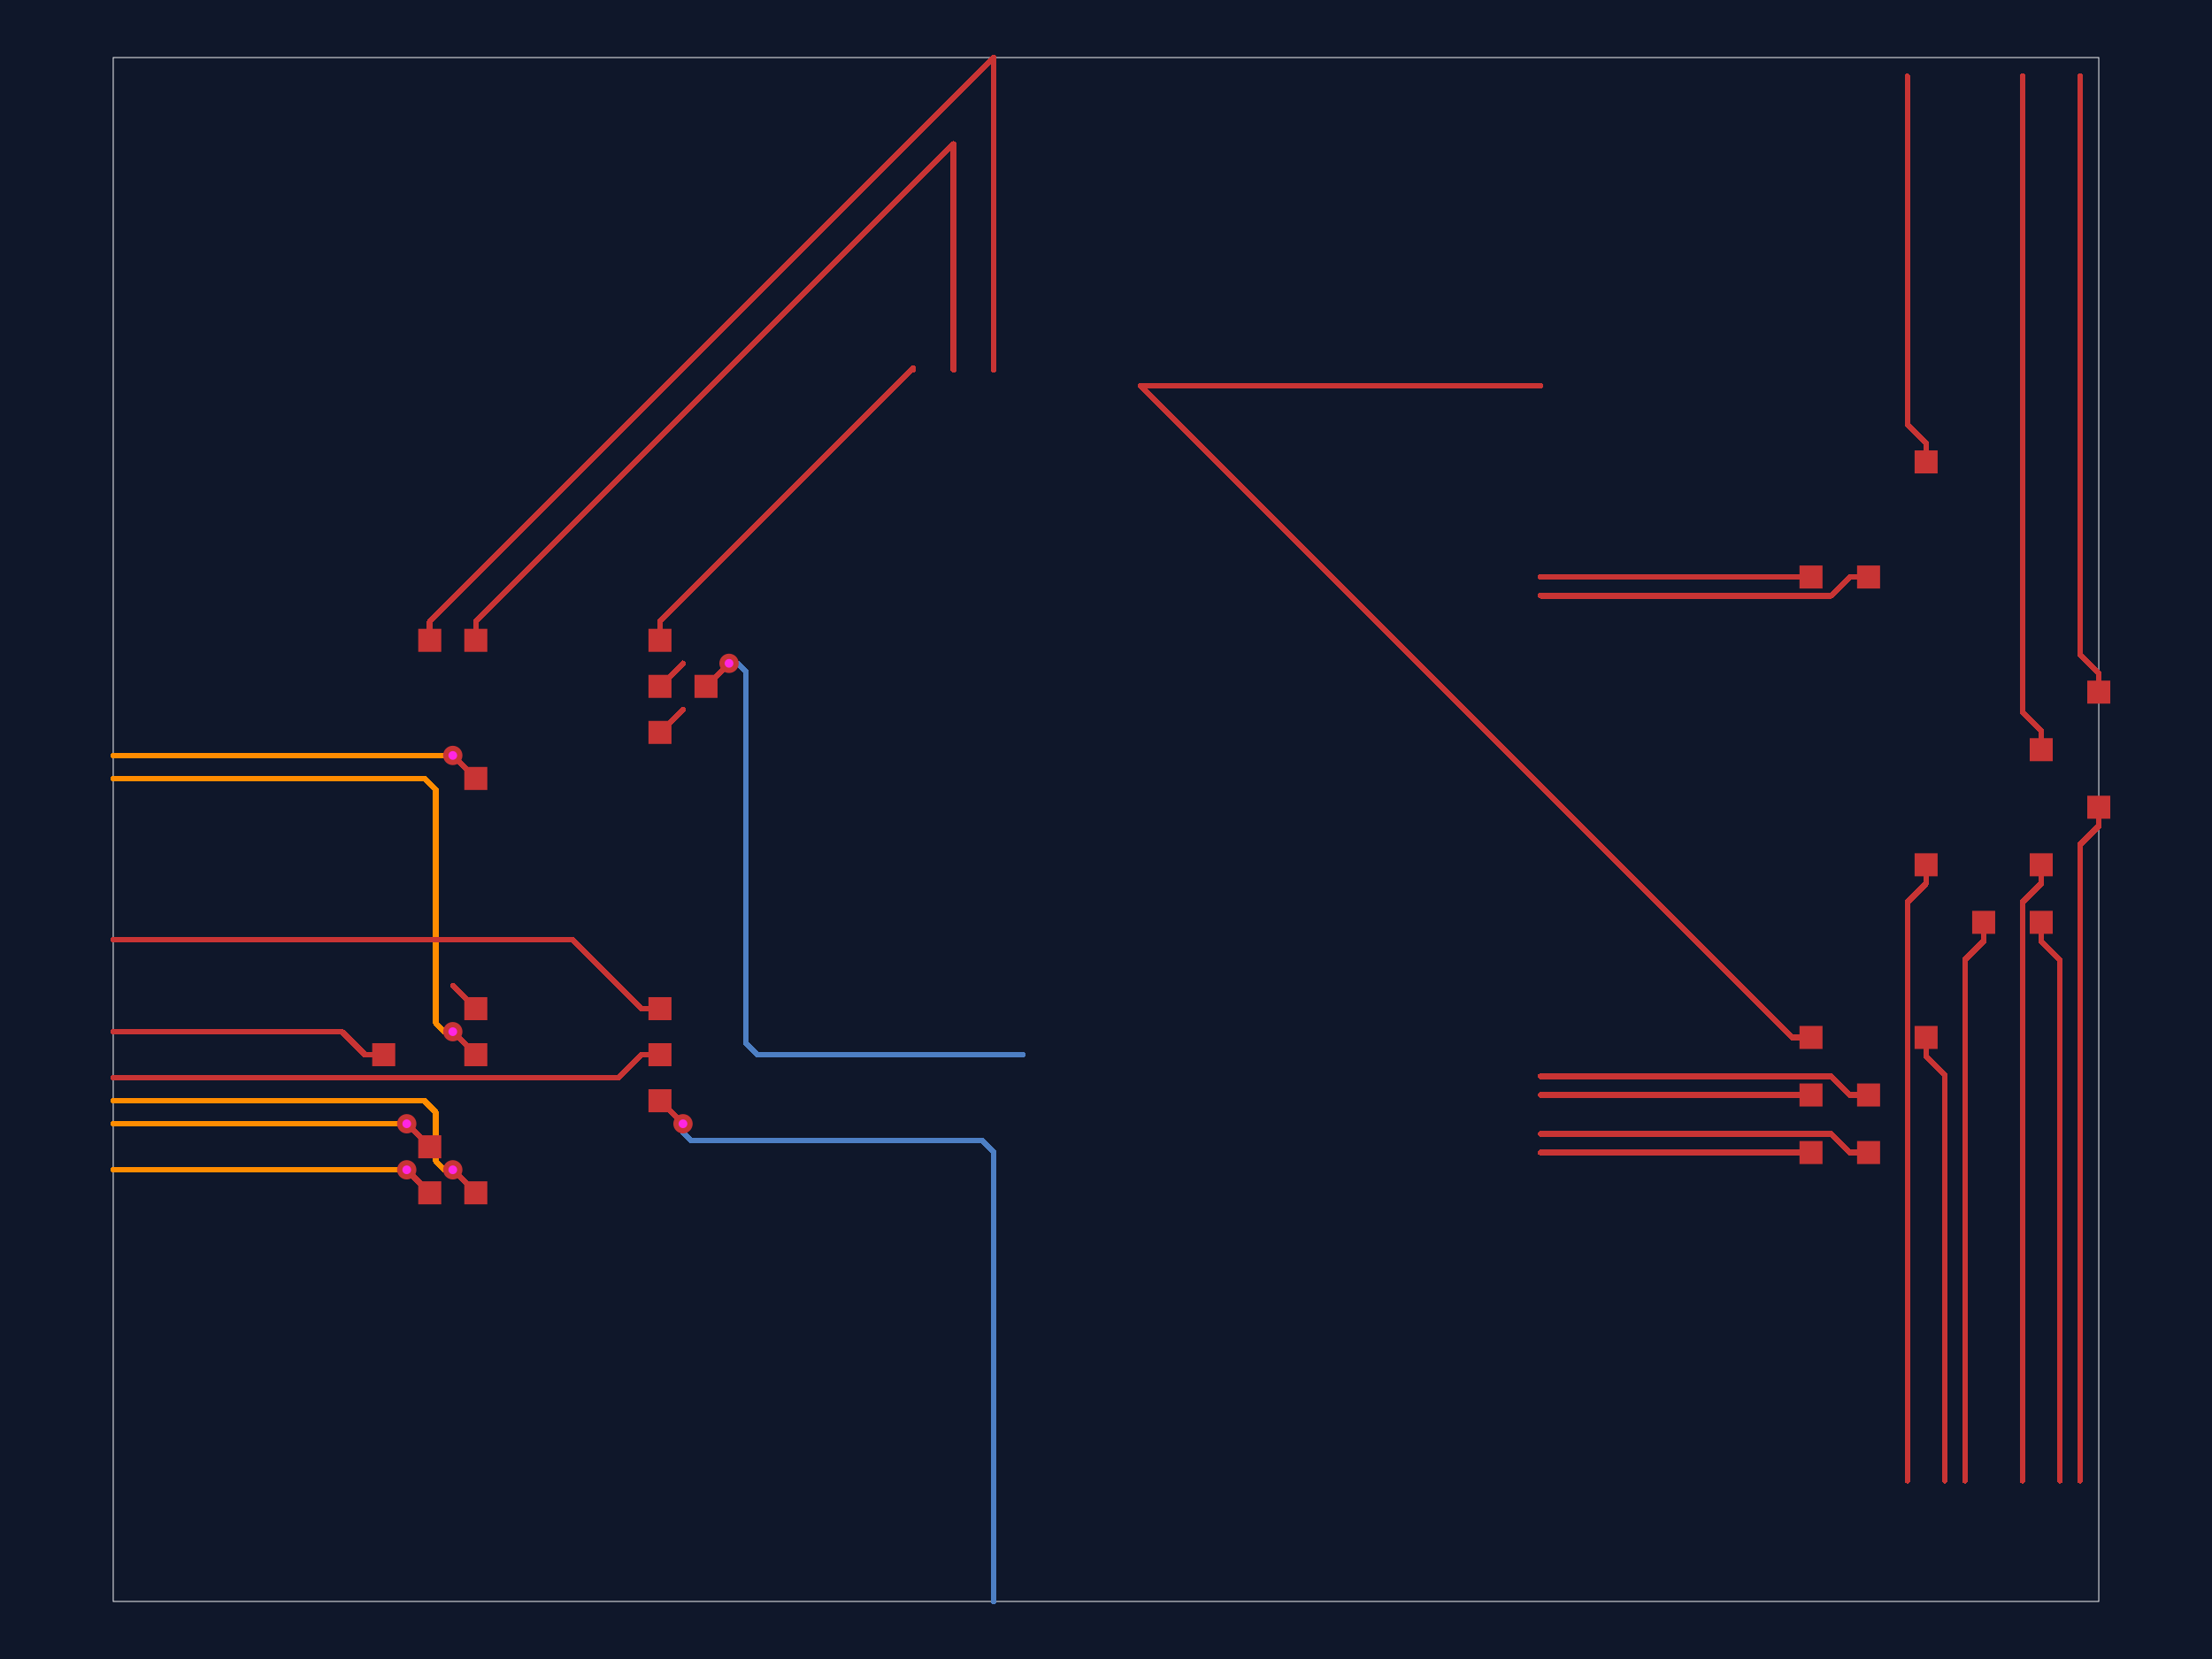
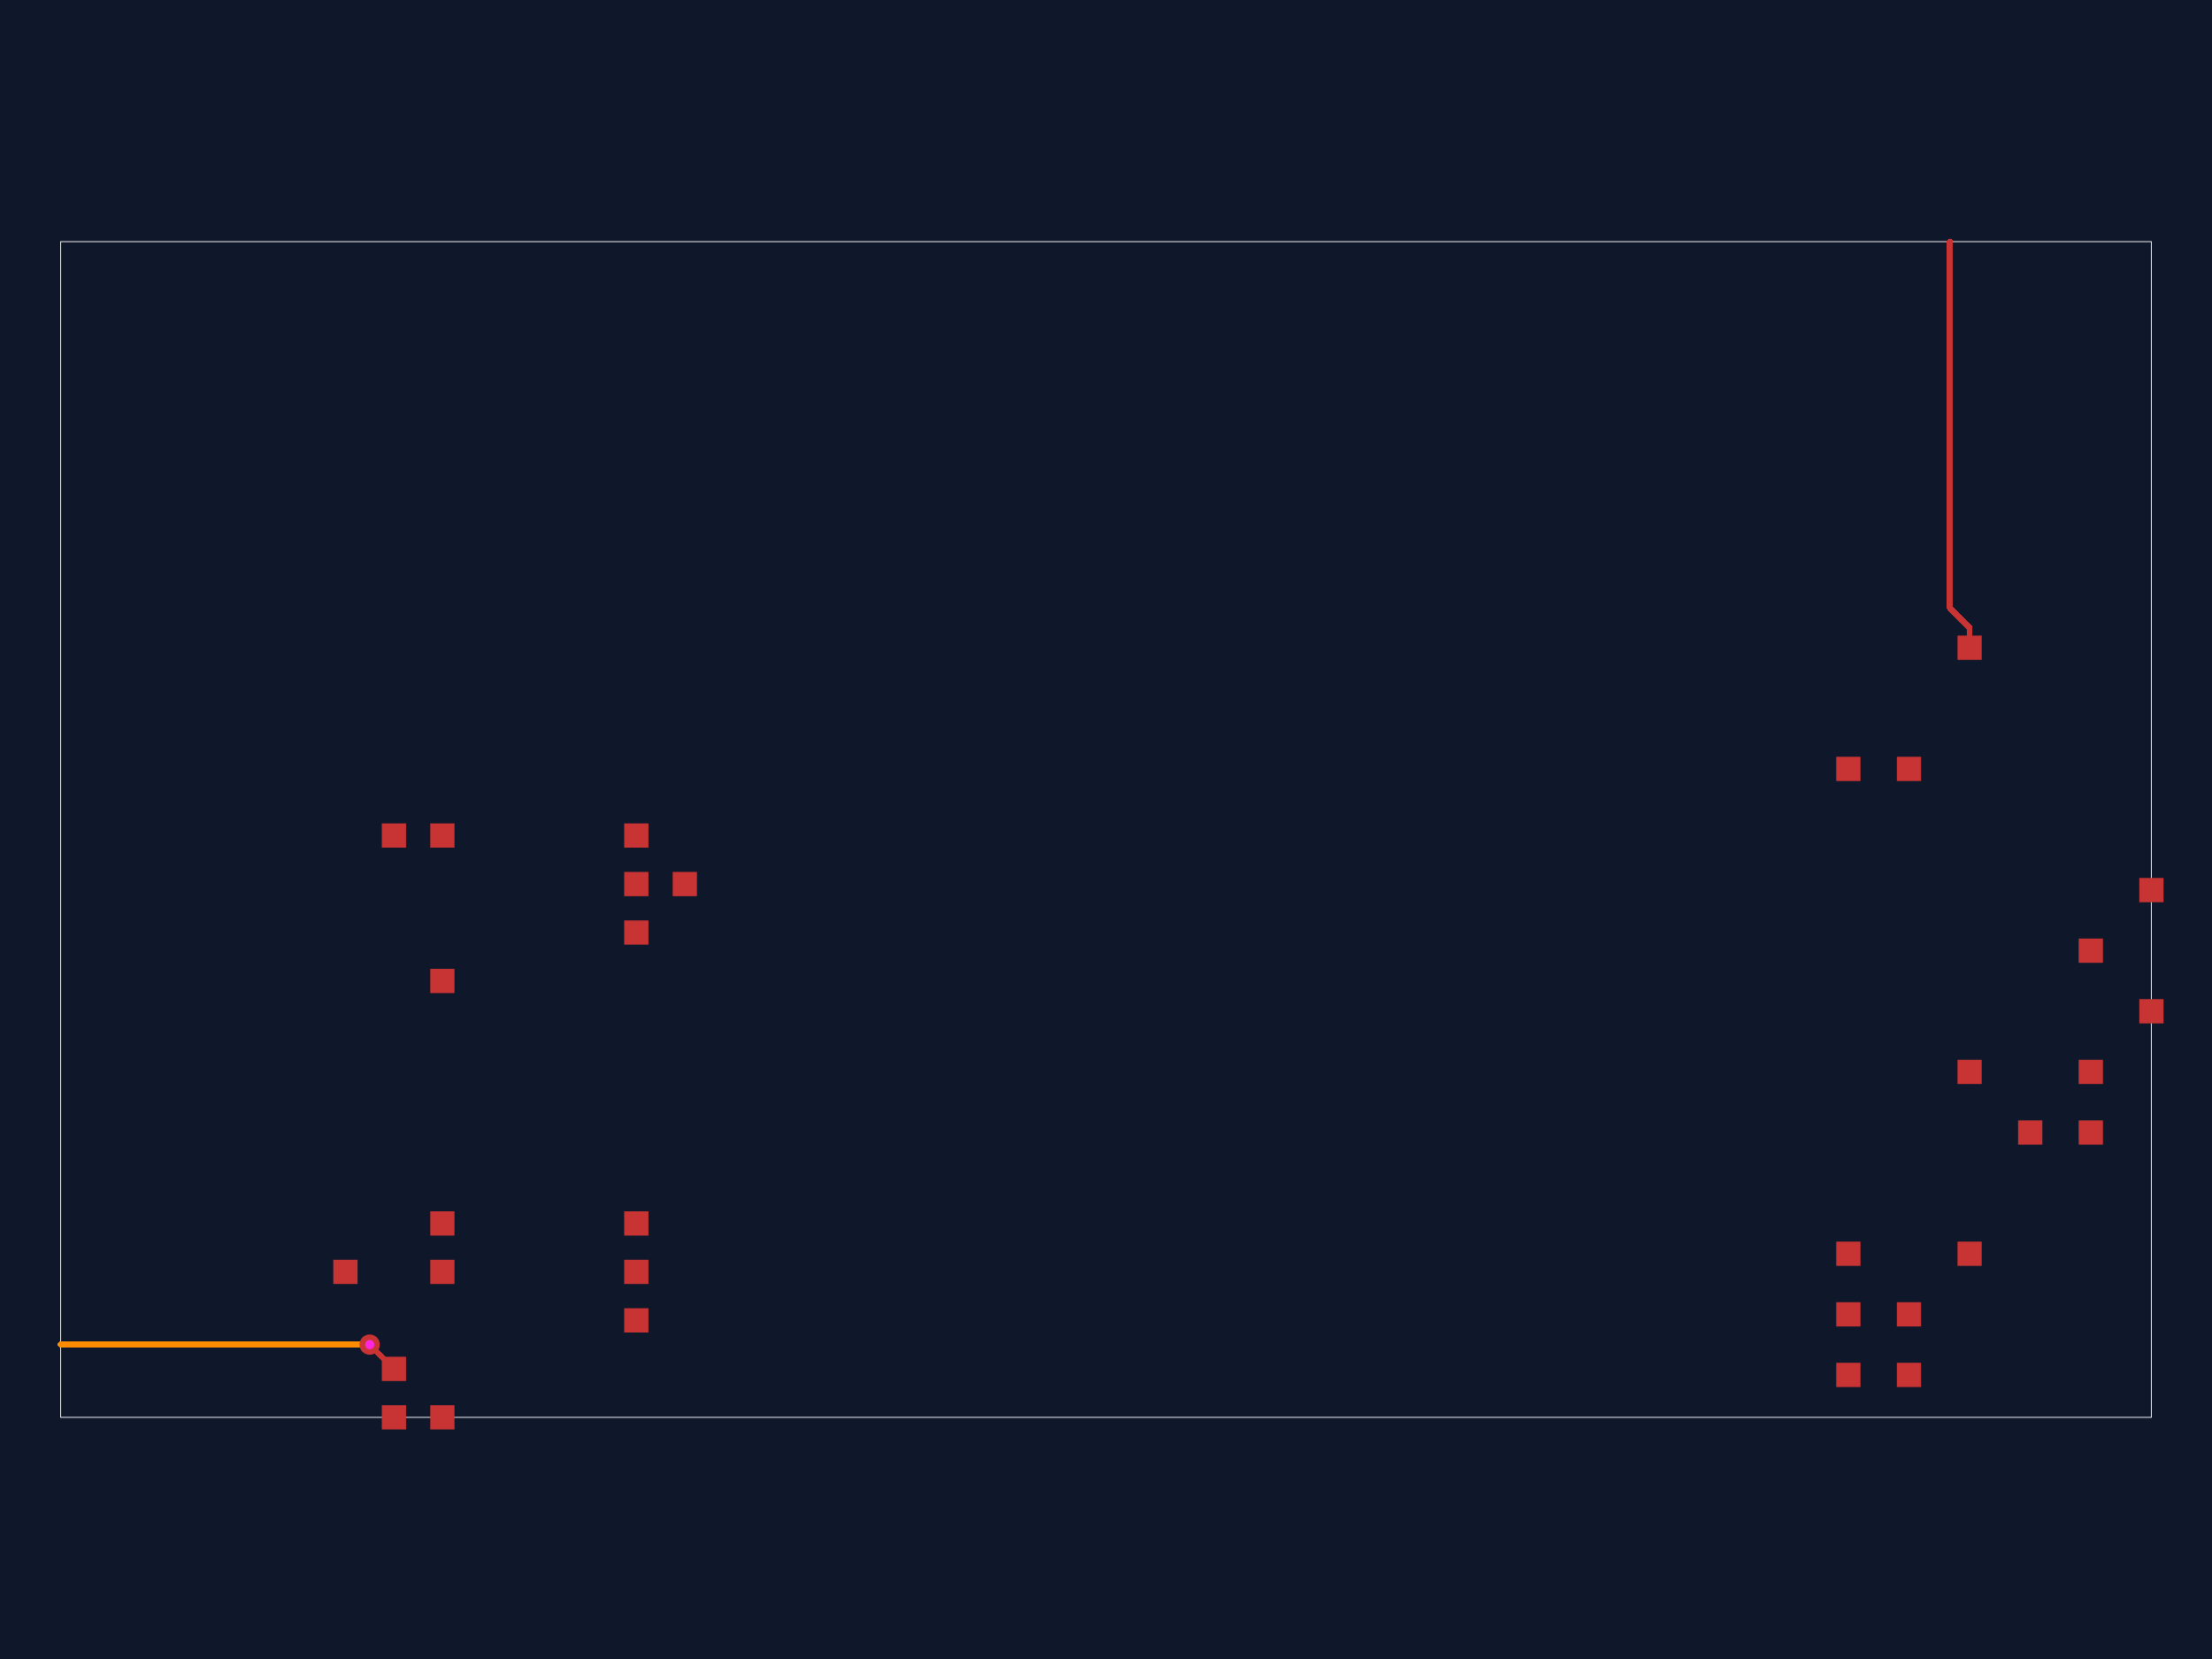
<svg xmlns="http://www.w3.org/2000/svg" width="800" height="600">
  <style />
  <rect class="boundary" x="0" y="0" fill="#0f172a" width="800" height="600" />
-   <rect class="pcb-boundary" fill="none" stroke="#fff" stroke-width="0.3" x="40.949" y="20.815" width="718.102" height="558.371" />
-   <path class="pcb-trace" stroke="rgb(77, 127, 196)" fill="none" d="M 247.013 406.425 L 247.013 406.425" stroke-width="2.081" stroke-linecap="round" stroke-linejoin="round" shape-rendering="crispEdges" data-layer="bottom" />
-   <path class="pcb-trace" stroke="rgb(77, 127, 196)" fill="none" d="M 247.013 406.425 L 247.013 409.484" stroke-width="2.081" stroke-linecap="round" stroke-linejoin="round" shape-rendering="crispEdges" data-layer="bottom" />
-   <path class="pcb-trace" stroke="rgb(77, 127, 196)" fill="none" d="M 247.013 409.484 L 250.073 412.544" stroke-width="2.081" stroke-linecap="round" stroke-linejoin="round" shape-rendering="crispEdges" data-layer="bottom" />
-   <path class="pcb-trace" stroke="rgb(77, 127, 196)" fill="none" d="M 250.073 412.544 L 355.249 412.544" stroke-width="2.081" stroke-linecap="round" stroke-linejoin="round" shape-rendering="crispEdges" data-layer="bottom" />
-   <path class="pcb-trace" stroke="rgb(77, 127, 196)" fill="none" d="M 355.249 412.544 L 359.412 416.707" stroke-width="2.081" stroke-linecap="round" stroke-linejoin="round" shape-rendering="crispEdges" data-layer="bottom" />
-   <path class="pcb-trace" stroke="rgb(77, 127, 196)" fill="none" d="M 359.412 416.707 L 359.412 579.185" stroke-width="2.081" stroke-linecap="round" stroke-linejoin="round" shape-rendering="crispEdges" data-layer="bottom" />
-   <path class="pcb-trace" stroke="rgb(200, 52, 52)" fill="none" d="M 238.687 398.099 L 247.013 406.425" stroke-width="2.081" stroke-linecap="round" stroke-linejoin="round" shape-rendering="crispEdges" data-layer="top" />
-   <path class="pcb-trace" stroke="rgb(200, 52, 52)" fill="none" d="M 247.013 406.425 L 247.013 406.425" stroke-width="2.081" stroke-linecap="round" stroke-linejoin="round" shape-rendering="crispEdges" data-layer="top" />
-   <path class="pcb-trace" stroke="rgb(200, 52, 52)" fill="none" d="M 172.081 381.447 L 163.755 373.121" stroke-width="2.081" stroke-linecap="round" stroke-linejoin="round" shape-rendering="crispEdges" data-layer="top" />
-   <path class="pcb-trace" stroke="rgb(200, 52, 52)" fill="none" d="M 163.755 373.121 L 163.755 373.121" stroke-width="2.081" stroke-linecap="round" stroke-linejoin="round" shape-rendering="crispEdges" data-layer="top" />
-   <path class="pcb-trace" stroke="rgb(255, 140, 0)" fill="none" d="M 163.755 373.121 L 163.755 373.121" stroke-width="2.081" stroke-linecap="round" stroke-linejoin="round" shape-rendering="crispEdges" data-layer="inner1" />
-   <path class="pcb-trace" stroke="rgb(255, 140, 0)" fill="none" d="M 163.755 373.121 L 160.695 373.121" stroke-width="2.081" stroke-linecap="round" stroke-linejoin="round" shape-rendering="crispEdges" data-layer="inner1" />
-   <path class="pcb-trace" stroke="rgb(255, 140, 0)" fill="none" d="M 160.695 373.121 L 157.635 370.062" stroke-width="2.081" stroke-linecap="round" stroke-linejoin="round" shape-rendering="crispEdges" data-layer="inner1" />
-   <path class="pcb-trace" stroke="rgb(255, 140, 0)" fill="none" d="M 157.635 370.062 L 157.635 285.7" stroke-width="2.081" stroke-linecap="round" stroke-linejoin="round" shape-rendering="crispEdges" data-layer="inner1" />
-   <path class="pcb-trace" stroke="rgb(255, 140, 0)" fill="none" d="M 157.635 285.7 L 153.473 281.538" stroke-width="2.081" stroke-linecap="round" stroke-linejoin="round" shape-rendering="crispEdges" data-layer="inner1" />
-   <path class="pcb-trace" stroke="rgb(255, 140, 0)" fill="none" d="M 153.473 281.538 L 40.949 281.538" stroke-width="2.081" stroke-linecap="round" stroke-linejoin="round" shape-rendering="crispEdges" data-layer="inner1" />
-   <path class="pcb-trace" stroke="rgb(200, 52, 52)" fill="none" d="M 172.081 431.402 L 163.755 423.076" stroke-width="2.081" stroke-linecap="round" stroke-linejoin="round" shape-rendering="crispEdges" data-layer="top" />
-   <path class="pcb-trace" stroke="rgb(200, 52, 52)" fill="none" d="M 163.755 423.076 L 163.755 423.076" stroke-width="2.081" stroke-linecap="round" stroke-linejoin="round" shape-rendering="crispEdges" data-layer="top" />
-   <path class="pcb-trace" stroke="rgb(255, 140, 0)" fill="none" d="M 163.755 423.076 L 163.755 423.076" stroke-width="2.081" stroke-linecap="round" stroke-linejoin="round" shape-rendering="crispEdges" data-layer="inner1" />
-   <path class="pcb-trace" stroke="rgb(255, 140, 0)" fill="none" d="M 163.755 423.076 L 160.695 423.076" stroke-width="2.081" stroke-linecap="round" stroke-linejoin="round" shape-rendering="crispEdges" data-layer="inner1" />
-   <path class="pcb-trace" stroke="rgb(255, 140, 0)" fill="none" d="M 160.695 423.076 L 157.635 420.017" stroke-width="2.081" stroke-linecap="round" stroke-linejoin="round" shape-rendering="crispEdges" data-layer="inner1" />
-   <path class="pcb-trace" stroke="rgb(255, 140, 0)" fill="none" d="M 157.635 420.017 L 157.635 402.262" stroke-width="2.081" stroke-linecap="round" stroke-linejoin="round" shape-rendering="crispEdges" data-layer="inner1" />
-   <path class="pcb-trace" stroke="rgb(255, 140, 0)" fill="none" d="M 157.635 402.262 L 153.473 398.099" stroke-width="2.081" stroke-linecap="round" stroke-linejoin="round" shape-rendering="crispEdges" data-layer="inner1" />
-   <path class="pcb-trace" stroke="rgb(255, 140, 0)" fill="none" d="M 153.473 398.099 L 40.949 398.099" stroke-width="2.081" stroke-linecap="round" stroke-linejoin="round" shape-rendering="crispEdges" data-layer="inner1" />
-   <path class="pcb-trace" stroke="rgb(200, 52, 52)" fill="none" d="M 238.687 264.886 L 247.013 256.56" stroke-width="2.081" stroke-linecap="round" stroke-linejoin="round" shape-rendering="crispEdges" data-layer="top" />
-   <path class="pcb-trace" stroke="rgb(200, 52, 52)" fill="none" d="M 172.081 281.538 L 163.755 273.212" stroke-width="2.081" stroke-linecap="round" stroke-linejoin="round" shape-rendering="crispEdges" data-layer="top" />
-   <path class="pcb-trace" stroke="rgb(200, 52, 52)" fill="none" d="M 163.755 273.212 L 163.755 273.212" stroke-width="2.081" stroke-linecap="round" stroke-linejoin="round" shape-rendering="crispEdges" data-layer="top" />
-   <path class="pcb-trace" stroke="rgb(255, 140, 0)" fill="none" d="M 163.755 273.212 L 163.755 273.212" stroke-width="2.081" stroke-linecap="round" stroke-linejoin="round" shape-rendering="crispEdges" data-layer="inner1" />
-   <path class="pcb-trace" stroke="rgb(255, 140, 0)" fill="none" d="M 163.755 273.212 L 40.949 273.212" stroke-width="2.081" stroke-linecap="round" stroke-linejoin="round" shape-rendering="crispEdges" data-layer="inner1" />
-   <path class="pcb-trace" stroke="rgb(200, 52, 52)" fill="none" d="M 172.081 364.796 L 163.755 356.47" stroke-width="2.081" stroke-linecap="round" stroke-linejoin="round" shape-rendering="crispEdges" data-layer="top" />
-   <path class="pcb-trace" stroke="rgb(200, 52, 52)" fill="none" d="M 155.429 414.751 L 147.103 406.425" stroke-width="2.081" stroke-linecap="round" stroke-linejoin="round" shape-rendering="crispEdges" data-layer="top" />
-   <path class="pcb-trace" stroke="rgb(200, 52, 52)" fill="none" d="M 147.103 406.425 L 147.103 406.425" stroke-width="2.081" stroke-linecap="round" stroke-linejoin="round" shape-rendering="crispEdges" data-layer="top" />
-   <path class="pcb-trace" stroke="rgb(255, 140, 0)" fill="none" d="M 147.103 406.425 L 147.103 406.425" stroke-width="2.081" stroke-linecap="round" stroke-linejoin="round" shape-rendering="crispEdges" data-layer="inner1" />
-   <path class="pcb-trace" stroke="rgb(255, 140, 0)" fill="none" d="M 147.103 406.425 L 40.949 406.425" stroke-width="2.081" stroke-linecap="round" stroke-linejoin="round" shape-rendering="crispEdges" data-layer="inner1" />
-   <path class="pcb-trace" stroke="rgb(200, 52, 52)" fill="none" d="M 155.429 431.402 L 147.103 423.076" stroke-width="2.081" stroke-linecap="round" stroke-linejoin="round" shape-rendering="crispEdges" data-layer="top" />
-   <path class="pcb-trace" stroke="rgb(200, 52, 52)" fill="none" d="M 147.103 423.076 L 147.103 423.076" stroke-width="2.081" stroke-linecap="round" stroke-linejoin="round" shape-rendering="crispEdges" data-layer="top" />
-   <path class="pcb-trace" stroke="rgb(255, 140, 0)" fill="none" d="M 147.103 423.076 L 147.103 423.076" stroke-width="2.081" stroke-linecap="round" stroke-linejoin="round" shape-rendering="crispEdges" data-layer="inner1" />
-   <path class="pcb-trace" stroke="rgb(255, 140, 0)" fill="none" d="M 147.103 423.076 L 40.949 423.076" stroke-width="2.081" stroke-linecap="round" stroke-linejoin="round" shape-rendering="crispEdges" data-layer="inner1" />
-   <path class="pcb-trace" stroke="rgb(200, 52, 52)" fill="none" d="M 238.687 248.234 L 247.013 239.908" stroke-width="2.081" stroke-linecap="round" stroke-linejoin="round" shape-rendering="crispEdges" data-layer="top" />
-   <path class="pcb-trace" stroke="rgb(77, 127, 196)" fill="none" d="M 263.665 239.908 L 263.665 239.908" stroke-width="2.081" stroke-linecap="round" stroke-linejoin="round" shape-rendering="crispEdges" data-layer="bottom" />
-   <path class="pcb-trace" stroke="rgb(77, 127, 196)" fill="none" d="M 263.665 239.908 L 266.724 239.908" stroke-width="2.081" stroke-linecap="round" stroke-linejoin="round" shape-rendering="crispEdges" data-layer="bottom" />
-   <path class="pcb-trace" stroke="rgb(77, 127, 196)" fill="none" d="M 266.724 239.908 L 269.784 242.968" stroke-width="2.081" stroke-linecap="round" stroke-linejoin="round" shape-rendering="crispEdges" data-layer="bottom" />
-   <path class="pcb-trace" stroke="rgb(77, 127, 196)" fill="none" d="M 269.784 242.968 L 269.784 377.284" stroke-width="2.081" stroke-linecap="round" stroke-linejoin="round" shape-rendering="crispEdges" data-layer="bottom" />
-   <path class="pcb-trace" stroke="rgb(77, 127, 196)" fill="none" d="M 269.784 377.284 L 273.947 381.447" stroke-width="2.081" stroke-linecap="round" stroke-linejoin="round" shape-rendering="crispEdges" data-layer="bottom" />
-   <path class="pcb-trace" stroke="rgb(77, 127, 196)" fill="none" d="M 273.947 381.447 L 369.819 381.447" stroke-width="2.081" stroke-linecap="round" stroke-linejoin="round" shape-rendering="crispEdges" data-layer="bottom" />
-   <path class="pcb-trace" stroke="rgb(200, 52, 52)" fill="none" d="M 255.339 248.234 L 263.665 239.908" stroke-width="2.081" stroke-linecap="round" stroke-linejoin="round" shape-rendering="crispEdges" data-layer="top" />
-   <path class="pcb-trace" stroke="rgb(200, 52, 52)" fill="none" d="M 263.665 239.908 L 263.665 239.908" stroke-width="2.081" stroke-linecap="round" stroke-linejoin="round" shape-rendering="crispEdges" data-layer="top" />
-   <path class="pcb-trace" stroke="rgb(200, 52, 52)" fill="none" d="M 238.687 381.447 L 231.902 381.447" stroke-width="2.081" stroke-linecap="round" stroke-linejoin="round" shape-rendering="crispEdges" data-layer="top" />
-   <path class="pcb-trace" stroke="rgb(200, 52, 52)" fill="none" d="M 231.902 381.447 L 223.576 389.773" stroke-width="2.081" stroke-linecap="round" stroke-linejoin="round" shape-rendering="crispEdges" data-layer="top" />
-   <path class="pcb-trace" stroke="rgb(200, 52, 52)" fill="none" d="M 223.576 389.773 L 40.949 389.773" stroke-width="2.081" stroke-linecap="round" stroke-linejoin="round" shape-rendering="crispEdges" data-layer="top" />
-   <path class="pcb-trace" stroke="rgb(200, 52, 52)" fill="none" d="M 238.687 364.796 L 231.902 364.796" stroke-width="2.081" stroke-linecap="round" stroke-linejoin="round" shape-rendering="crispEdges" data-layer="top" />
-   <path class="pcb-trace" stroke="rgb(200, 52, 52)" fill="none" d="M 231.902 364.796 L 206.924 339.818" stroke-width="2.081" stroke-linecap="round" stroke-linejoin="round" shape-rendering="crispEdges" data-layer="top" />
-   <path class="pcb-trace" stroke="rgb(200, 52, 52)" fill="none" d="M 206.924 339.818 L 40.949 339.818" stroke-width="2.081" stroke-linecap="round" stroke-linejoin="round" shape-rendering="crispEdges" data-layer="top" />
-   <path class="pcb-trace" stroke="rgb(200, 52, 52)" fill="none" d="M 155.429 231.583 L 155.429 224.797" stroke-width="2.081" stroke-linecap="round" stroke-linejoin="round" shape-rendering="crispEdges" data-layer="top" />
-   <path class="pcb-trace" stroke="rgb(200, 52, 52)" fill="none" d="M 155.429 224.797 L 359.412 20.815" stroke-width="2.081" stroke-linecap="round" stroke-linejoin="round" shape-rendering="crispEdges" data-layer="top" />
-   <path class="pcb-trace" stroke="rgb(200, 52, 52)" fill="none" d="M 359.412 20.815 L 359.412 133.754" stroke-width="2.081" stroke-linecap="round" stroke-linejoin="round" shape-rendering="crispEdges" data-layer="top" />
-   <path class="pcb-trace" stroke="rgb(200, 52, 52)" fill="none" d="M 172.081 231.583 L 172.081 224.797" stroke-width="2.081" stroke-linecap="round" stroke-linejoin="round" shape-rendering="crispEdges" data-layer="top" />
-   <path class="pcb-trace" stroke="rgb(200, 52, 52)" fill="none" d="M 172.081 224.797 L 344.841 52.036" stroke-width="2.081" stroke-linecap="round" stroke-linejoin="round" shape-rendering="crispEdges" data-layer="top" />
-   <path class="pcb-trace" stroke="rgb(200, 52, 52)" fill="none" d="M 344.841 52.036 L 344.841 133.754" stroke-width="2.081" stroke-linecap="round" stroke-linejoin="round" shape-rendering="crispEdges" data-layer="top" />
-   <path class="pcb-trace" stroke="rgb(200, 52, 52)" fill="none" d="M 238.687 231.583 L 238.687 224.797" stroke-width="2.081" stroke-linecap="round" stroke-linejoin="round" shape-rendering="crispEdges" data-layer="top" />
-   <path class="pcb-trace" stroke="rgb(200, 52, 52)" fill="none" d="M 238.687 224.797 L 330.271 133.213" stroke-width="2.081" stroke-linecap="round" stroke-linejoin="round" shape-rendering="crispEdges" data-layer="top" />
-   <path class="pcb-trace" stroke="rgb(200, 52, 52)" fill="none" d="M 330.271 133.213 L 330.271 133.754" stroke-width="2.081" stroke-linecap="round" stroke-linejoin="round" shape-rendering="crispEdges" data-layer="top" />
-   <path class="pcb-trace" stroke="rgb(200, 52, 52)" fill="none" d="M 138.777 381.447 L 131.992 381.447" stroke-width="2.081" stroke-linecap="round" stroke-linejoin="round" shape-rendering="crispEdges" data-layer="top" />
-   <path class="pcb-trace" stroke="rgb(200, 52, 52)" fill="none" d="M 131.992 381.447 L 123.666 373.121" stroke-width="2.081" stroke-linecap="round" stroke-linejoin="round" shape-rendering="crispEdges" data-layer="top" />
-   <path class="pcb-trace" stroke="rgb(200, 52, 52)" fill="none" d="M 123.666 373.121 L 40.949 373.121" stroke-width="2.081" stroke-linecap="round" stroke-linejoin="round" shape-rendering="crispEdges" data-layer="top" />
-   <path class="pcb-trace" stroke="rgb(200, 52, 52)" fill="none" d="M 738.236 271.13 L 738.236 264.345" stroke-width="2.081" stroke-linecap="round" stroke-linejoin="round" shape-rendering="crispEdges" data-layer="top" />
-   <path class="pcb-trace" stroke="rgb(200, 52, 52)" fill="none" d="M 738.236 264.345 L 731.472 257.58" stroke-width="2.081" stroke-linecap="round" stroke-linejoin="round" shape-rendering="crispEdges" data-layer="top" />
-   <path class="pcb-trace" stroke="rgb(200, 52, 52)" fill="none" d="M 731.472 257.58 L 731.472 27.6" stroke-width="2.081" stroke-linecap="round" stroke-linejoin="round" shape-rendering="crispEdges" data-layer="top" />
-   <path class="pcb-trace" stroke="rgb(200, 52, 52)" fill="none" d="M 759.051 291.945 L 759.051 298.73" stroke-width="2.081" stroke-linecap="round" stroke-linejoin="round" shape-rendering="crispEdges" data-layer="top" />
-   <path class="pcb-trace" stroke="rgb(200, 52, 52)" fill="none" d="M 759.051 298.73 L 752.286 305.495" stroke-width="2.081" stroke-linecap="round" stroke-linejoin="round" shape-rendering="crispEdges" data-layer="top" />
-   <path class="pcb-trace" stroke="rgb(200, 52, 52)" fill="none" d="M 752.286 305.495 L 752.286 535.475" stroke-width="2.081" stroke-linecap="round" stroke-linejoin="round" shape-rendering="crispEdges" data-layer="top" />
-   <path class="pcb-trace" stroke="rgb(200, 52, 52)" fill="none" d="M 759.051 250.316 L 759.051 243.53" stroke-width="2.081" stroke-linecap="round" stroke-linejoin="round" shape-rendering="crispEdges" data-layer="top" />
-   <path class="pcb-trace" stroke="rgb(200, 52, 52)" fill="none" d="M 759.051 243.53 L 752.286 236.765" stroke-width="2.081" stroke-linecap="round" stroke-linejoin="round" shape-rendering="crispEdges" data-layer="top" />
-   <path class="pcb-trace" stroke="rgb(200, 52, 52)" fill="none" d="M 752.286 236.765 L 752.286 27.6" stroke-width="2.081" stroke-linecap="round" stroke-linejoin="round" shape-rendering="crispEdges" data-layer="top" />
-   <path class="pcb-trace" stroke="rgb(200, 52, 52)" fill="none" d="M 738.236 312.759 L 738.236 319.545" stroke-width="2.081" stroke-linecap="round" stroke-linejoin="round" shape-rendering="crispEdges" data-layer="top" />
-   <path class="pcb-trace" stroke="rgb(200, 52, 52)" fill="none" d="M 738.236 319.545 L 731.472 326.31" stroke-width="2.081" stroke-linecap="round" stroke-linejoin="round" shape-rendering="crispEdges" data-layer="top" />
-   <path class="pcb-trace" stroke="rgb(200, 52, 52)" fill="none" d="M 731.472 326.31 L 731.472 535.475" stroke-width="2.081" stroke-linecap="round" stroke-linejoin="round" shape-rendering="crispEdges" data-layer="top" />
-   <path class="pcb-trace" stroke="rgb(200, 52, 52)" fill="none" d="M 696.607 312.759 L 696.607 319.545" stroke-width="2.081" stroke-linecap="round" stroke-linejoin="round" shape-rendering="crispEdges" data-layer="top" />
-   <path class="pcb-trace" stroke="rgb(200, 52, 52)" fill="none" d="M 696.607 319.545 L 689.843 326.31" stroke-width="2.081" stroke-linecap="round" stroke-linejoin="round" shape-rendering="crispEdges" data-layer="top" />
-   <path class="pcb-trace" stroke="rgb(200, 52, 52)" fill="none" d="M 689.843 326.31 L 689.843 535.475" stroke-width="2.081" stroke-linecap="round" stroke-linejoin="round" shape-rendering="crispEdges" data-layer="top" />
-   <path class="pcb-trace" stroke="rgb(200, 52, 52)" fill="none" d="M 717.422 333.574 L 717.422 340.359" stroke-width="2.081" stroke-linecap="round" stroke-linejoin="round" shape-rendering="crispEdges" data-layer="top" />
-   <path class="pcb-trace" stroke="rgb(200, 52, 52)" fill="none" d="M 717.422 340.359 L 710.657 347.124" stroke-width="2.081" stroke-linecap="round" stroke-linejoin="round" shape-rendering="crispEdges" data-layer="top" />
-   <path class="pcb-trace" stroke="rgb(200, 52, 52)" fill="none" d="M 710.657 347.124 L 710.657 535.475" stroke-width="2.081" stroke-linecap="round" stroke-linejoin="round" shape-rendering="crispEdges" data-layer="top" />
-   <path class="pcb-trace" stroke="rgb(200, 52, 52)" fill="none" d="M 738.236 333.574 L 738.236 340.359" stroke-width="2.081" stroke-linecap="round" stroke-linejoin="round" shape-rendering="crispEdges" data-layer="top" />
-   <path class="pcb-trace" stroke="rgb(200, 52, 52)" fill="none" d="M 738.236 340.359 L 745.001 347.124" stroke-width="2.081" stroke-linecap="round" stroke-linejoin="round" shape-rendering="crispEdges" data-layer="top" />
-   <path class="pcb-trace" stroke="rgb(200, 52, 52)" fill="none" d="M 745.001 347.124 L 745.001 535.475" stroke-width="2.081" stroke-linecap="round" stroke-linejoin="round" shape-rendering="crispEdges" data-layer="top" />
-   <path class="pcb-trace" stroke="rgb(200, 52, 52)" fill="none" d="M 696.607 375.203 L 696.607 381.988" stroke-width="2.081" stroke-linecap="round" stroke-linejoin="round" shape-rendering="crispEdges" data-layer="top" />
-   <path class="pcb-trace" stroke="rgb(200, 52, 52)" fill="none" d="M 696.607 381.988 L 703.372 388.753" stroke-width="2.081" stroke-linecap="round" stroke-linejoin="round" shape-rendering="crispEdges" data-layer="top" />
-   <path class="pcb-trace" stroke="rgb(200, 52, 52)" fill="none" d="M 703.372 388.753 L 703.372 535.475" stroke-width="2.081" stroke-linecap="round" stroke-linejoin="round" shape-rendering="crispEdges" data-layer="top" />
-   <path class="pcb-trace" stroke="rgb(200, 52, 52)" fill="none" d="M 696.607 167.058 L 696.607 160.272" stroke-width="2.081" stroke-linecap="round" stroke-linejoin="round" shape-rendering="crispEdges" data-layer="top" />
-   <path class="pcb-trace" stroke="rgb(200, 52, 52)" fill="none" d="M 696.607 160.272 L 689.843 153.507" stroke-width="2.081" stroke-linecap="round" stroke-linejoin="round" shape-rendering="crispEdges" data-layer="top" />
-   <path class="pcb-trace" stroke="rgb(200, 52, 52)" fill="none" d="M 689.843 153.507 L 689.843 27.6" stroke-width="2.081" stroke-linecap="round" stroke-linejoin="round" shape-rendering="crispEdges" data-layer="top" />
-   <path class="pcb-trace" stroke="rgb(200, 52, 52)" fill="none" d="M 675.793 396.017 L 669.007 396.017" stroke-width="2.081" stroke-linecap="round" stroke-linejoin="round" shape-rendering="crispEdges" data-layer="top" />
-   <path class="pcb-trace" stroke="rgb(200, 52, 52)" fill="none" d="M 669.007 396.017 L 662.242 389.253" stroke-width="2.081" stroke-linecap="round" stroke-linejoin="round" shape-rendering="crispEdges" data-layer="top" />
-   <path class="pcb-trace" stroke="rgb(200, 52, 52)" fill="none" d="M 662.242 389.253 L 557.15 389.253" stroke-width="2.081" stroke-linecap="round" stroke-linejoin="round" shape-rendering="crispEdges" data-layer="top" />
-   <path class="pcb-trace" stroke="rgb(200, 52, 52)" fill="none" d="M 675.793 416.832 L 669.007 416.832" stroke-width="2.081" stroke-linecap="round" stroke-linejoin="round" shape-rendering="crispEdges" data-layer="top" />
-   <path class="pcb-trace" stroke="rgb(200, 52, 52)" fill="none" d="M 669.007 416.832 L 662.242 410.067" stroke-width="2.081" stroke-linecap="round" stroke-linejoin="round" shape-rendering="crispEdges" data-layer="top" />
-   <path class="pcb-trace" stroke="rgb(200, 52, 52)" fill="none" d="M 662.242 410.067 L 557.15 410.067" stroke-width="2.081" stroke-linecap="round" stroke-linejoin="round" shape-rendering="crispEdges" data-layer="top" />
-   <path class="pcb-trace" stroke="rgb(200, 52, 52)" fill="none" d="M 675.793 208.687 L 669.007 208.687" stroke-width="2.081" stroke-linecap="round" stroke-linejoin="round" shape-rendering="crispEdges" data-layer="top" />
-   <path class="pcb-trace" stroke="rgb(200, 52, 52)" fill="none" d="M 669.007 208.687 L 662.242 215.451" stroke-width="2.081" stroke-linecap="round" stroke-linejoin="round" shape-rendering="crispEdges" data-layer="top" />
-   <path class="pcb-trace" stroke="rgb(200, 52, 52)" fill="none" d="M 662.242 215.451 L 557.15 215.451" stroke-width="2.081" stroke-linecap="round" stroke-linejoin="round" shape-rendering="crispEdges" data-layer="top" />
-   <path class="pcb-trace" stroke="rgb(200, 52, 52)" fill="none" d="M 654.978 396.017 L 648.193 396.017" stroke-width="2.081" stroke-linecap="round" stroke-linejoin="round" shape-rendering="crispEdges" data-layer="top" />
-   <path class="pcb-trace" stroke="rgb(200, 52, 52)" fill="none" d="M 648.193 396.017 L 648.193 396.017" stroke-width="2.081" stroke-linecap="round" stroke-linejoin="round" shape-rendering="crispEdges" data-layer="top" />
-   <path class="pcb-trace" stroke="rgb(200, 52, 52)" fill="none" d="M 648.193 396.017 L 557.15 396.017" stroke-width="2.081" stroke-linecap="round" stroke-linejoin="round" shape-rendering="crispEdges" data-layer="top" />
-   <path class="pcb-trace" stroke="rgb(200, 52, 52)" fill="none" d="M 654.978 416.832 L 648.193 416.832" stroke-width="2.081" stroke-linecap="round" stroke-linejoin="round" shape-rendering="crispEdges" data-layer="top" />
-   <path class="pcb-trace" stroke="rgb(200, 52, 52)" fill="none" d="M 648.193 416.832 L 648.193 416.832" stroke-width="2.081" stroke-linecap="round" stroke-linejoin="round" shape-rendering="crispEdges" data-layer="top" />
-   <path class="pcb-trace" stroke="rgb(200, 52, 52)" fill="none" d="M 648.193 416.832 L 557.15 416.832" stroke-width="2.081" stroke-linecap="round" stroke-linejoin="round" shape-rendering="crispEdges" data-layer="top" />
-   <path class="pcb-trace" stroke="rgb(200, 52, 52)" fill="none" d="M 654.978 208.687 L 648.193 208.687" stroke-width="2.081" stroke-linecap="round" stroke-linejoin="round" shape-rendering="crispEdges" data-layer="top" />
-   <path class="pcb-trace" stroke="rgb(200, 52, 52)" fill="none" d="M 648.193 208.687 L 648.193 208.687" stroke-width="2.081" stroke-linecap="round" stroke-linejoin="round" shape-rendering="crispEdges" data-layer="top" />
-   <path class="pcb-trace" stroke="rgb(200, 52, 52)" fill="none" d="M 648.193 208.687 L 557.15 208.687" stroke-width="2.081" stroke-linecap="round" stroke-linejoin="round" shape-rendering="crispEdges" data-layer="top" />
-   <path class="pcb-trace" stroke="rgb(200, 52, 52)" fill="none" d="M 654.978 375.203 L 648.193 375.203" stroke-width="2.081" stroke-linecap="round" stroke-linejoin="round" shape-rendering="crispEdges" data-layer="top" />
-   <path class="pcb-trace" stroke="rgb(200, 52, 52)" fill="none" d="M 648.193 375.203 L 412.468 139.478" stroke-width="2.081" stroke-linecap="round" stroke-linejoin="round" shape-rendering="crispEdges" data-layer="top" />
-   <path class="pcb-trace" stroke="rgb(200, 52, 52)" fill="none" d="M 412.468 139.478 L 557.15 139.478" stroke-width="2.081" stroke-linecap="round" stroke-linejoin="round" shape-rendering="crispEdges" data-layer="top" />
-   <rect class="pcb-pad" fill="rgb(200, 52, 52)" x="151.266" y="227.42" width="8.326" height="8.326" data-layer="top" />
-   <rect class="pcb-pad" fill="rgb(200, 52, 52)" x="167.918" y="227.42" width="8.326" height="8.326" data-layer="top" />
-   <rect class="pcb-pad" fill="rgb(200, 52, 52)" x="234.524" y="227.42" width="8.326" height="8.326" data-layer="top" />
-   <rect class="pcb-pad" fill="rgb(200, 52, 52)" x="234.524" y="244.071" width="8.326" height="8.326" data-layer="top" />
-   <rect class="pcb-pad" fill="rgb(200, 52, 52)" x="251.176" y="244.071" width="8.326" height="8.326" data-layer="top" />
-   <rect class="pcb-pad" fill="rgb(200, 52, 52)" x="234.524" y="260.723" width="8.326" height="8.326" data-layer="top" />
-   <rect class="pcb-pad" fill="rgb(200, 52, 52)" x="167.918" y="277.375" width="8.326" height="8.326" data-layer="top" />
-   <rect class="pcb-pad" fill="rgb(200, 52, 52)" x="167.918" y="360.633" width="8.326" height="8.326" data-layer="top" />
-   <rect class="pcb-pad" fill="rgb(200, 52, 52)" x="234.524" y="360.633" width="8.326" height="8.326" data-layer="top" />
-   <rect class="pcb-pad" fill="rgb(200, 52, 52)" x="134.615" y="377.284" width="8.326" height="8.326" data-layer="top" />
-   <rect class="pcb-pad" fill="rgb(200, 52, 52)" x="167.918" y="377.284" width="8.326" height="8.326" data-layer="top" />
-   <rect class="pcb-pad" fill="rgb(200, 52, 52)" x="234.524" y="377.284" width="8.326" height="8.326" data-layer="top" />
-   <rect class="pcb-pad" fill="rgb(200, 52, 52)" x="234.524" y="393.936" width="8.326" height="8.326" data-layer="top" />
-   <rect class="pcb-pad" fill="rgb(200, 52, 52)" x="151.266" y="410.588" width="8.326" height="8.326" data-layer="top" />
-   <rect class="pcb-pad" fill="rgb(200, 52, 52)" x="151.266" y="427.239" width="8.326" height="8.326" data-layer="top" />
-   <rect class="pcb-pad" fill="rgb(200, 52, 52)" x="167.918" y="427.239" width="8.326" height="8.326" data-layer="top" />
-   <rect class="pcb-pad" fill="rgb(200, 52, 52)" x="692.444" y="162.895" width="8.326" height="8.326" data-layer="top" />
-   <rect class="pcb-pad" fill="rgb(200, 52, 52)" x="650.815" y="204.524" width="8.326" height="8.326" data-layer="top" />
-   <rect class="pcb-pad" fill="rgb(200, 52, 52)" x="671.63" y="204.524" width="8.326" height="8.326" data-layer="top" />
-   <rect class="pcb-pad" fill="rgb(200, 52, 52)" x="754.888" y="246.153" width="8.326" height="8.326" data-layer="top" />
-   <rect class="pcb-pad" fill="rgb(200, 52, 52)" x="734.073" y="266.967" width="8.326" height="8.326" data-layer="top" />
-   <rect class="pcb-pad" fill="rgb(200, 52, 52)" x="754.888" y="287.782" width="8.326" height="8.326" data-layer="top" />
-   <rect class="pcb-pad" fill="rgb(200, 52, 52)" x="692.444" y="308.596" width="8.326" height="8.326" data-layer="top" />
-   <rect class="pcb-pad" fill="rgb(200, 52, 52)" x="734.073" y="308.596" width="8.326" height="8.326" data-layer="top" />
-   <rect class="pcb-pad" fill="rgb(200, 52, 52)" x="713.259" y="329.411" width="8.326" height="8.326" data-layer="top" />
-   <rect class="pcb-pad" fill="rgb(200, 52, 52)" x="734.073" y="329.411" width="8.326" height="8.326" data-layer="top" />
-   <rect class="pcb-pad" fill="rgb(200, 52, 52)" x="650.815" y="371.04" width="8.326" height="8.326" data-layer="top" />
-   <rect class="pcb-pad" fill="rgb(200, 52, 52)" x="692.444" y="371.04" width="8.326" height="8.326" data-layer="top" />
-   <rect class="pcb-pad" fill="rgb(200, 52, 52)" x="650.815" y="391.855" width="8.326" height="8.326" data-layer="top" />
-   <rect class="pcb-pad" fill="rgb(200, 52, 52)" x="671.63" y="391.855" width="8.326" height="8.326" data-layer="top" />
-   <rect class="pcb-pad" fill="rgb(200, 52, 52)" x="650.815" y="412.669" width="8.326" height="8.326" data-layer="top" />
-   <rect class="pcb-pad" fill="rgb(200, 52, 52)" x="671.63" y="412.669" width="8.326" height="8.326" data-layer="top" />
+   <rect class="pcb-boundary" fill="none" stroke="#fff" stroke-width="0.3" x="21.918" y="87.397" width="756.164" height="425.205" />
+   <path class="pcb-trace" stroke="rgb(200, 52, 52)" fill="none" d="M 142.466 495.068 L 133.699 486.301" stroke-width="2.192" stroke-linecap="round" stroke-linejoin="round" shape-rendering="crispEdges" data-layer="top" />
+   <path class="pcb-trace" stroke="rgb(200, 52, 52)" fill="none" d="M 133.699 486.301 L 133.699 486.301" stroke-width="2.192" stroke-linecap="round" stroke-linejoin="round" shape-rendering="crispEdges" data-layer="top" />
+   <path class="pcb-trace" stroke="rgb(255, 140, 0)" fill="none" d="M 133.699 486.301 L 133.699 486.301" stroke-width="2.192" stroke-linecap="round" stroke-linejoin="round" shape-rendering="crispEdges" data-layer="inner1" />
+   <path class="pcb-trace" stroke="rgb(255, 140, 0)" fill="none" d="M 133.699 486.301 L 21.918 486.301" stroke-width="2.192" stroke-linecap="round" stroke-linejoin="round" shape-rendering="crispEdges" data-layer="inner1" />
+   <path class="pcb-trace" stroke="rgb(200, 52, 52)" fill="none" d="M 712.329 234.247 L 712.329 227.101" stroke-width="2.192" stroke-linecap="round" stroke-linejoin="round" shape-rendering="crispEdges" data-layer="top" />
+   <path class="pcb-trace" stroke="rgb(200, 52, 52)" fill="none" d="M 712.329 227.101 L 705.205 219.978" stroke-width="2.192" stroke-linecap="round" stroke-linejoin="round" shape-rendering="crispEdges" data-layer="top" />
+   <path class="pcb-trace" stroke="rgb(200, 52, 52)" fill="none" d="M 705.205 219.978 L 705.205 87.397" stroke-width="2.192" stroke-linecap="round" stroke-linejoin="round" shape-rendering="crispEdges" data-layer="top" />
+   <rect class="pcb-pad" fill="rgb(200, 52, 52)" x="138.082" y="297.808" width="8.767" height="8.767" data-layer="top" />
+   <rect class="pcb-pad" fill="rgb(200, 52, 52)" x="155.616" y="297.808" width="8.767" height="8.767" data-layer="top" />
+   <rect class="pcb-pad" fill="rgb(200, 52, 52)" x="225.753" y="297.808" width="8.767" height="8.767" data-layer="top" />
+   <rect class="pcb-pad" fill="rgb(200, 52, 52)" x="225.753" y="315.342" width="8.767" height="8.767" data-layer="top" />
+   <rect class="pcb-pad" fill="rgb(200, 52, 52)" x="243.288" y="315.342" width="8.767" height="8.767" data-layer="top" />
+   <rect class="pcb-pad" fill="rgb(200, 52, 52)" x="225.753" y="332.877" width="8.767" height="8.767" data-layer="top" />
+   <rect class="pcb-pad" fill="rgb(200, 52, 52)" x="155.616" y="350.411" width="8.767" height="8.767" data-layer="top" />
+   <rect class="pcb-pad" fill="rgb(200, 52, 52)" x="155.616" y="438.082" width="8.767" height="8.767" data-layer="top" />
+   <rect class="pcb-pad" fill="rgb(200, 52, 52)" x="225.753" y="438.082" width="8.767" height="8.767" data-layer="top" />
+   <rect class="pcb-pad" fill="rgb(200, 52, 52)" x="120.548" y="455.616" width="8.767" height="8.767" data-layer="top" />
+   <rect class="pcb-pad" fill="rgb(200, 52, 52)" x="155.616" y="455.616" width="8.767" height="8.767" data-layer="top" />
+   <rect class="pcb-pad" fill="rgb(200, 52, 52)" x="225.753" y="455.616" width="8.767" height="8.767" data-layer="top" />
+   <rect class="pcb-pad" fill="rgb(200, 52, 52)" x="225.753" y="473.151" width="8.767" height="8.767" data-layer="top" />
+   <rect class="pcb-pad" fill="rgb(200, 52, 52)" x="138.082" y="490.685" width="8.767" height="8.767" data-layer="top" />
+   <rect class="pcb-pad" fill="rgb(200, 52, 52)" x="138.082" y="508.219" width="8.767" height="8.767" data-layer="top" />
+   <rect class="pcb-pad" fill="rgb(200, 52, 52)" x="155.616" y="508.219" width="8.767" height="8.767" data-layer="top" />
+   <rect class="pcb-pad" fill="rgb(200, 52, 52)" x="707.945" y="229.863" width="8.767" height="8.767" data-layer="top" />
+   <rect class="pcb-pad" fill="rgb(200, 52, 52)" x="664.11" y="273.699" width="8.767" height="8.767" data-layer="top" />
+   <rect class="pcb-pad" fill="rgb(200, 52, 52)" x="686.027" y="273.699" width="8.767" height="8.767" data-layer="top" />
+   <rect class="pcb-pad" fill="rgb(200, 52, 52)" x="773.699" y="317.534" width="8.767" height="8.767" data-layer="top" />
+   <rect class="pcb-pad" fill="rgb(200, 52, 52)" x="751.781" y="339.452" width="8.767" height="8.767" data-layer="top" />
+   <rect class="pcb-pad" fill="rgb(200, 52, 52)" x="773.699" y="361.37" width="8.767" height="8.767" data-layer="top" />
+   <rect class="pcb-pad" fill="rgb(200, 52, 52)" x="707.945" y="383.288" width="8.767" height="8.767" data-layer="top" />
+   <rect class="pcb-pad" fill="rgb(200, 52, 52)" x="751.781" y="383.288" width="8.767" height="8.767" data-layer="top" />
+   <rect class="pcb-pad" fill="rgb(200, 52, 52)" x="729.863" y="405.205" width="8.767" height="8.767" data-layer="top" />
+   <rect class="pcb-pad" fill="rgb(200, 52, 52)" x="751.781" y="405.205" width="8.767" height="8.767" data-layer="top" />
+   <rect class="pcb-pad" fill="rgb(200, 52, 52)" x="664.11" y="449.041" width="8.767" height="8.767" data-layer="top" />
+   <rect class="pcb-pad" fill="rgb(200, 52, 52)" x="707.945" y="449.041" width="8.767" height="8.767" data-layer="top" />
+   <rect class="pcb-pad" fill="rgb(200, 52, 52)" x="664.11" y="470.959" width="8.767" height="8.767" data-layer="top" />
+   <rect class="pcb-pad" fill="rgb(200, 52, 52)" x="686.027" y="470.959" width="8.767" height="8.767" data-layer="top" />
+   <rect class="pcb-pad" fill="rgb(200, 52, 52)" x="664.11" y="492.877" width="8.767" height="8.767" data-layer="top" />
+   <rect class="pcb-pad" fill="rgb(200, 52, 52)" x="686.027" y="492.877" width="8.767" height="8.767" data-layer="top" />
  <g>
-     <circle class="pcb-hole-outer" fill="rgb(200, 52, 52)" cx="247.013" cy="406.425" r="3.497" />
-     <circle class="pcb-hole-inner" fill="#FF26E2" cx="247.013" cy="406.425" r="1.574" />
-   </g>
-   <g>
-     <circle class="pcb-hole-outer" fill="rgb(200, 52, 52)" cx="163.755" cy="373.121" r="3.497" />
-     <circle class="pcb-hole-inner" fill="#FF26E2" cx="163.755" cy="373.121" r="1.574" />
-   </g>
-   <g>
-     <circle class="pcb-hole-outer" fill="rgb(200, 52, 52)" cx="163.755" cy="423.076" r="3.497" />
-     <circle class="pcb-hole-inner" fill="#FF26E2" cx="163.755" cy="423.076" r="1.574" />
-   </g>
-   <g>
-     <circle class="pcb-hole-outer" fill="rgb(200, 52, 52)" cx="163.755" cy="273.212" r="3.497" />
-     <circle class="pcb-hole-inner" fill="#FF26E2" cx="163.755" cy="273.212" r="1.574" />
-   </g>
-   <g>
-     <circle class="pcb-hole-outer" fill="rgb(200, 52, 52)" cx="147.103" cy="406.425" r="3.497" />
-     <circle class="pcb-hole-inner" fill="#FF26E2" cx="147.103" cy="406.425" r="1.574" />
-   </g>
-   <g>
-     <circle class="pcb-hole-outer" fill="rgb(200, 52, 52)" cx="147.103" cy="423.076" r="3.497" />
-     <circle class="pcb-hole-inner" fill="#FF26E2" cx="147.103" cy="423.076" r="1.574" />
-   </g>
-   <g>
-     <circle class="pcb-hole-outer" fill="rgb(200, 52, 52)" cx="263.665" cy="239.908" r="3.497" />
-     <circle class="pcb-hole-inner" fill="#FF26E2" cx="263.665" cy="239.908" r="1.574" />
+     <circle class="pcb-hole-outer" fill="rgb(200, 52, 52)" cx="133.699" cy="486.301" r="3.682" />
+     <circle class="pcb-hole-inner" fill="#FF26E2" cx="133.699" cy="486.301" r="1.657" />
  </g>
</svg>
